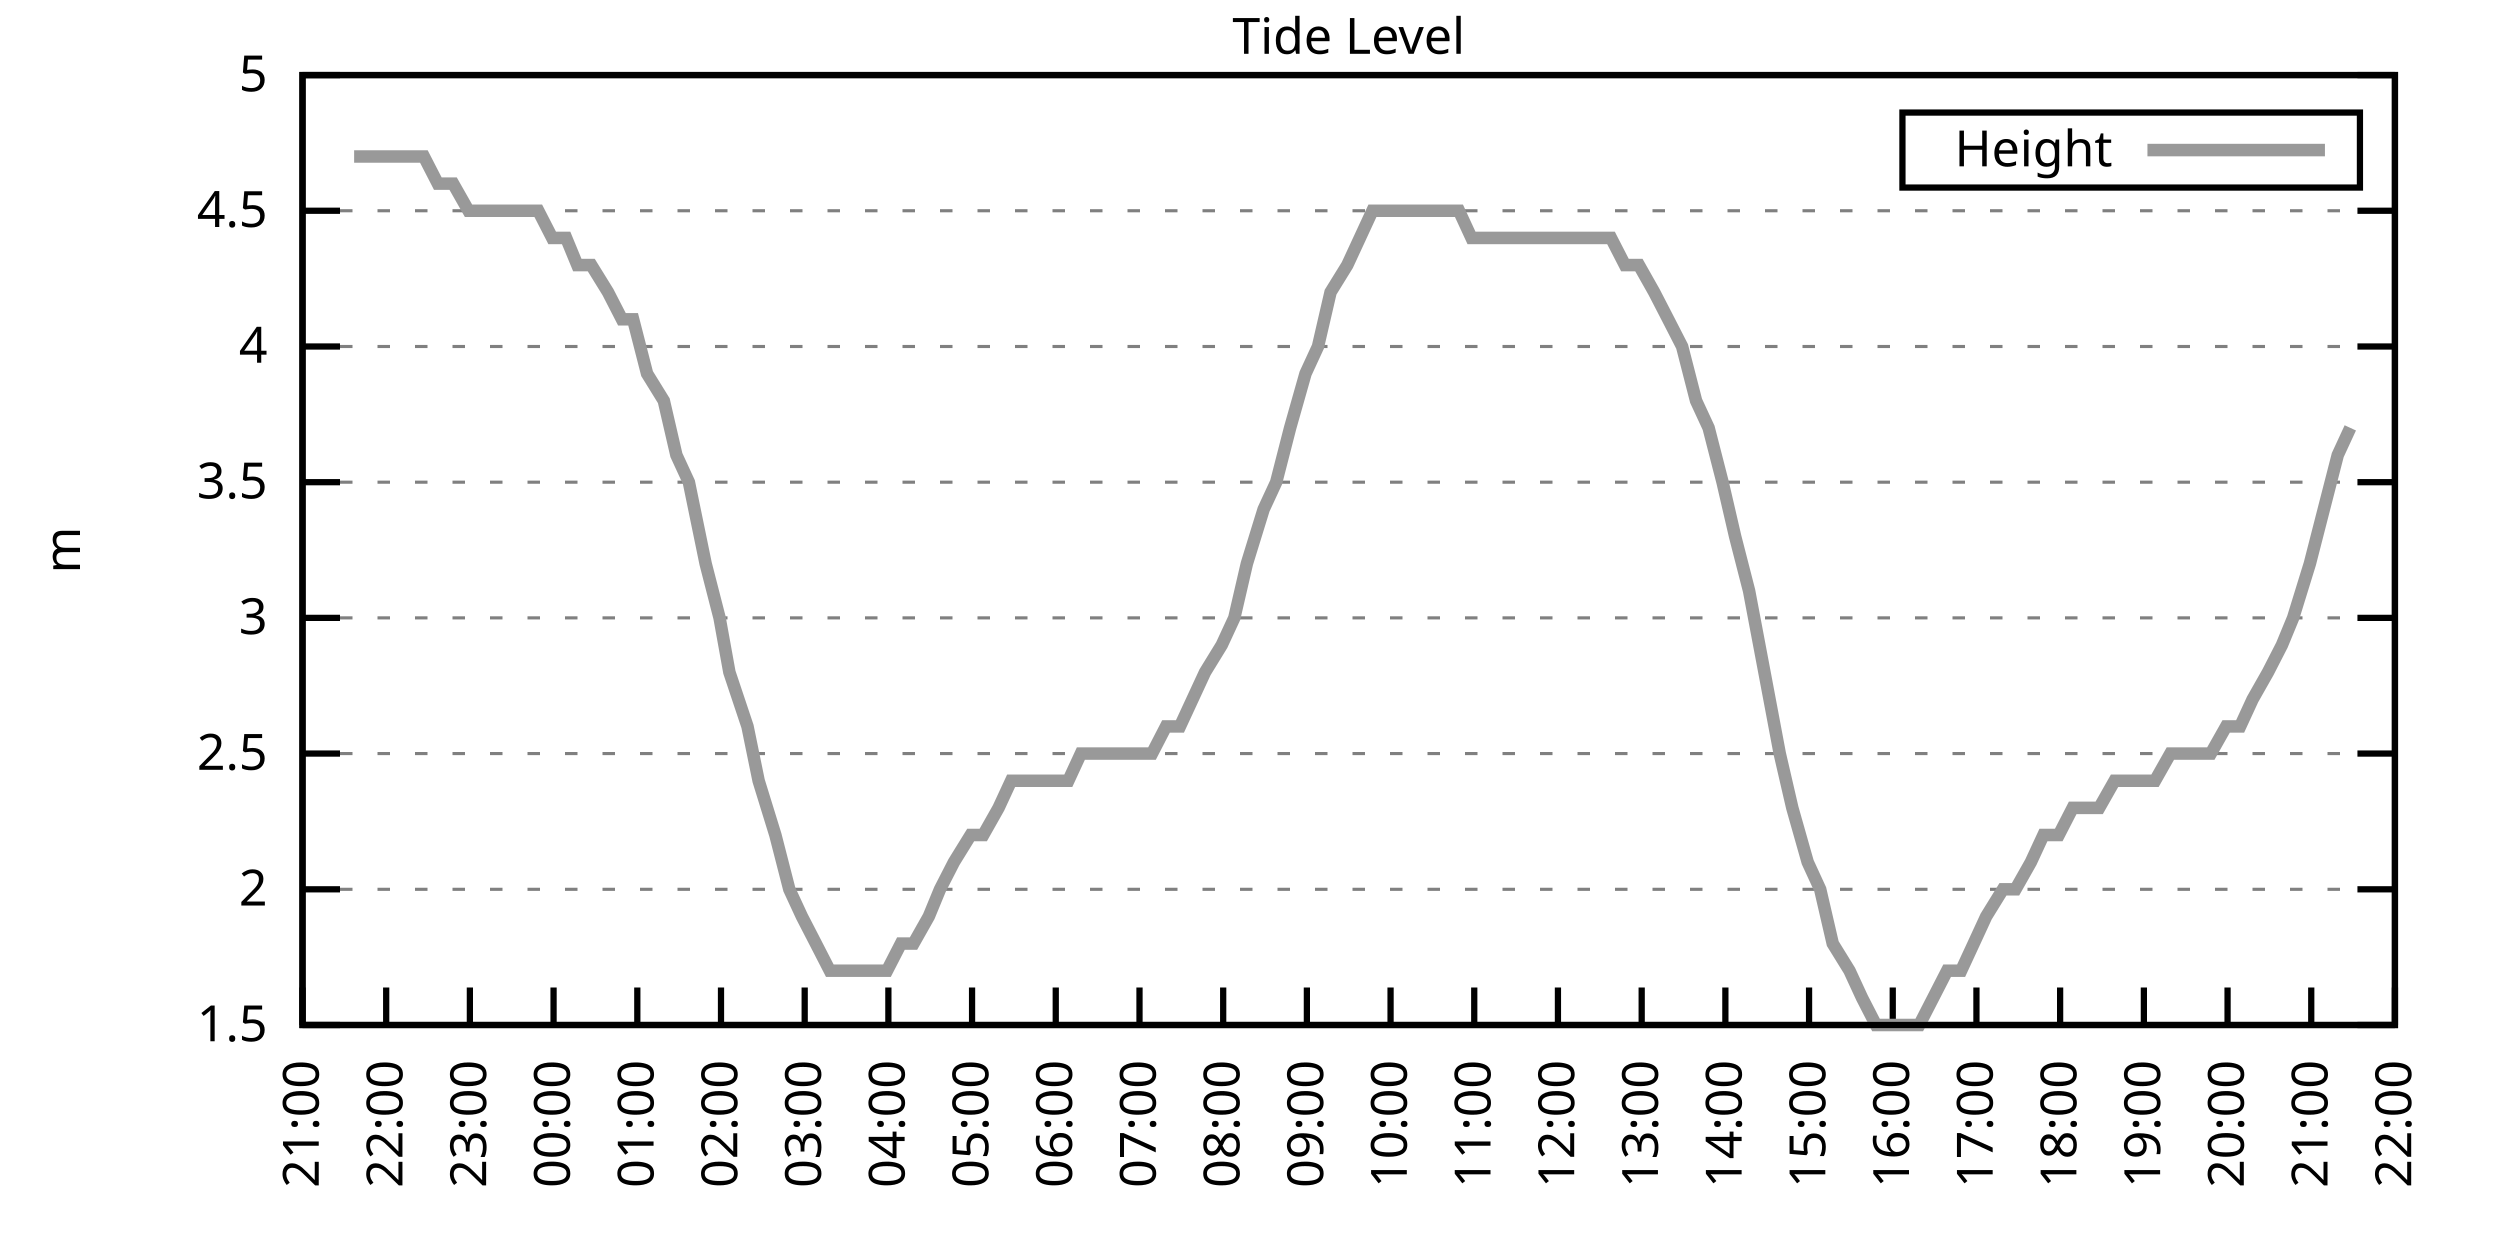
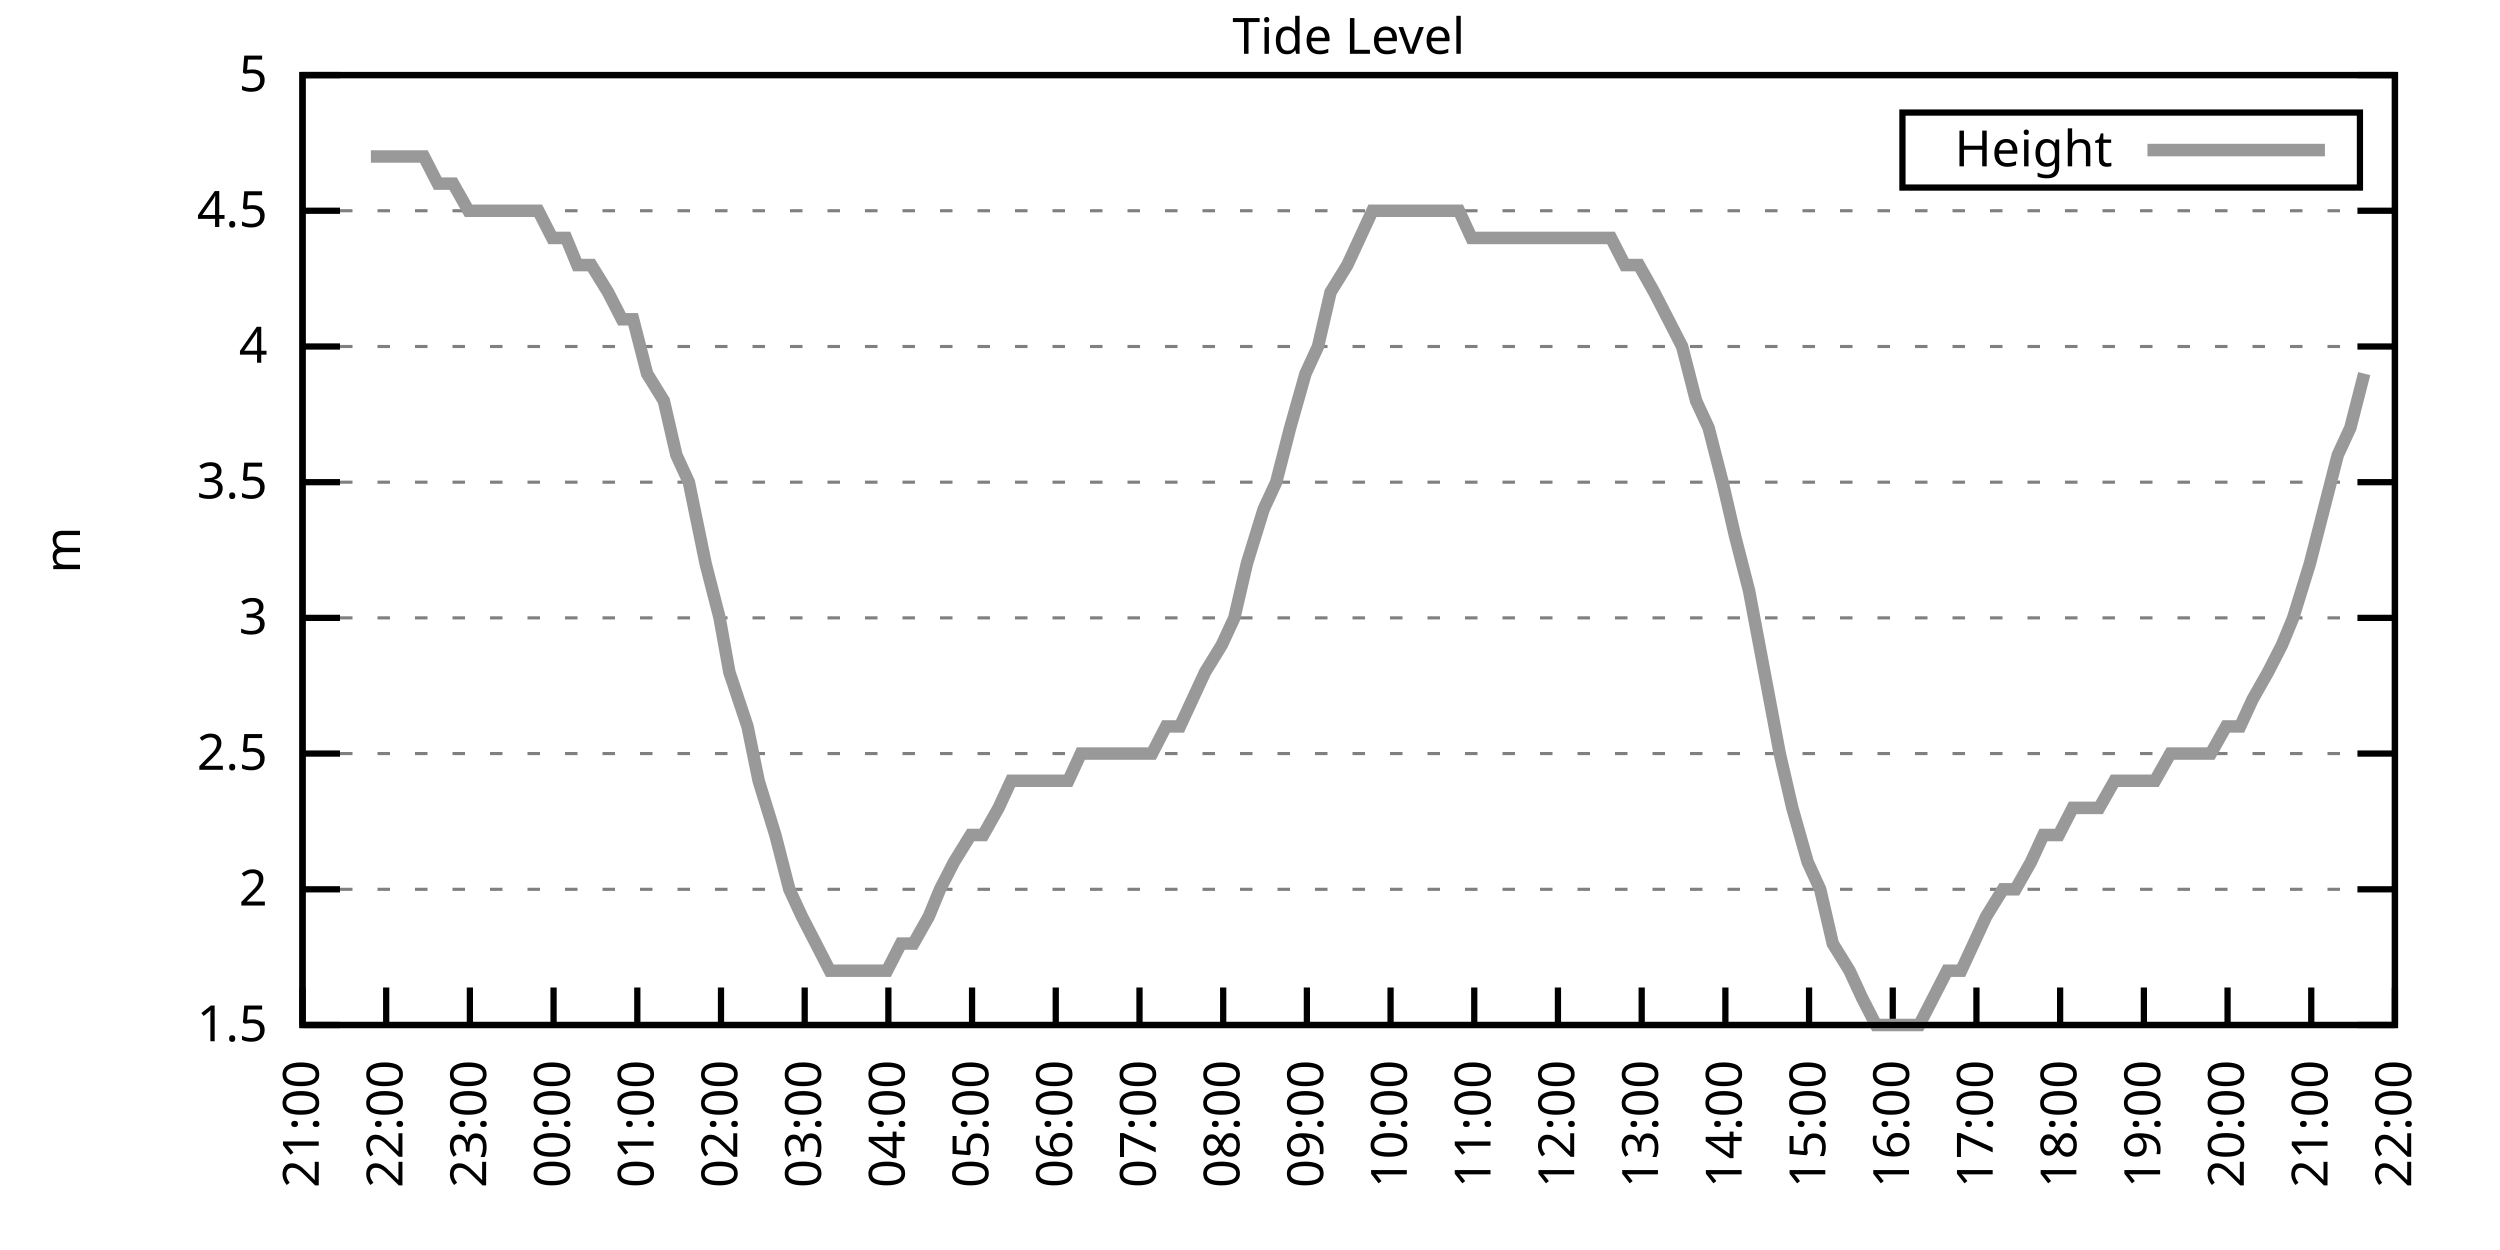
<svg xmlns="http://www.w3.org/2000/svg" xmlns:xlink="http://www.w3.org/1999/xlink" width="400" height="200" viewBox="0 0 400 200">
  <g id="gnuplot_canvas">
    <rect x="0" y="0" width="400" height="200" fill="none" />
    <defs>
      <circle id="gpDot" r="0.5" stroke-width="0.5" stroke="currentColor" />
      <path id="gpPt0" stroke-width="0.333" stroke="currentColor" d="M-1,0 h2 M0,-1 v2" />
      <path id="gpPt1" stroke-width="0.333" stroke="currentColor" d="M-1,-1 L1,1 M1,-1 L-1,1" />
      <path id="gpPt2" stroke-width="0.333" stroke="currentColor" d="M-1,0 L1,0 M0,-1 L0,1 M-1,-1 L1,1 M-1,1 L1,-1" />
      <rect id="gpPt3" stroke-width="0.333" stroke="currentColor" x="-1" y="-1" width="2" height="2" />
      <rect id="gpPt4" stroke-width="0.333" stroke="currentColor" fill="currentColor" x="-1" y="-1" width="2" height="2" />
      <circle id="gpPt5" stroke-width="0.333" stroke="currentColor" cx="0" cy="0" r="1" />
      <use xlink:href="#gpPt5" id="gpPt6" fill="currentColor" stroke="none" />
      <path id="gpPt7" stroke-width="0.333" stroke="currentColor" d="M0,-1.33 L-1.33,0.67 L1.33,0.67 z" />
      <use xlink:href="#gpPt7" id="gpPt8" fill="currentColor" stroke="none" />
      <use xlink:href="#gpPt7" id="gpPt9" stroke="currentColor" transform="rotate(180)" />
      <use xlink:href="#gpPt9" id="gpPt10" fill="currentColor" stroke="none" />
      <use xlink:href="#gpPt3" id="gpPt11" stroke="currentColor" transform="rotate(45)" />
      <use xlink:href="#gpPt11" id="gpPt12" fill="currentColor" stroke="none" />
      <path id="gpPt13" stroke-width="0.333" stroke="currentColor" d="M0,1.330 L1.265,0.411 L0.782,-1.067 L-0.782,-1.076 L-1.265,0.411 z" />
      <use xlink:href="#gpPt13" id="gpPt14" fill="currentColor" stroke="none" />
      <filter id="textbox" filterUnits="objectBoundingBox" x="0" y="0" height="1" width="1">
        <feFlood flood-color="white" flood-opacity="1" result="bgnd" />
        <feComposite in="SourceGraphic" in2="bgnd" operator="atop" />
      </filter>
      <filter id="greybox" filterUnits="objectBoundingBox" x="0" y="0" height="1" width="1">
        <feFlood flood-color="lightgrey" flood-opacity="1" result="grey" />
        <feComposite in="SourceGraphic" in2="grey" operator="atop" />
      </filter>
    </defs>
    <g fill="none" color="white" stroke="currentColor" stroke-width="1.00" stroke-linecap="butt" stroke-linejoin="miter">
</g>
    <g fill="none" color="black" stroke="currentColor" stroke-width="1.00" stroke-linecap="butt" stroke-linejoin="miter">
      <g stroke="none" shape-rendering="crispEdges">
        <polygon fill="rgb(255, 255, 255)" points="48.40,164.00 383.18,164.00 383.18,12.02 48.40,12.02 " />
      </g>
    </g>
    <g fill="none" color="black" stroke="currentColor" stroke-width="1.00" stroke-linecap="butt" stroke-linejoin="miter">
</g>
    <g fill="none" color="black" stroke="black" stroke-width="0.50" stroke-linecap="butt" stroke-linejoin="miter">
</g>
    <g fill="none" color="gray" stroke="currentColor" stroke-width="0.50" stroke-linecap="butt" stroke-linejoin="miter">
      <path stroke="gray" stroke-dasharray="2,4" class="gridline" d="M48.40,164.00 L383.19,164.00  " />
    </g>
    <g fill="none" color="gray" stroke="gray" stroke-width="1.00" stroke-linecap="butt" stroke-linejoin="miter">
</g>
    <g fill="none" color="black" stroke="currentColor" stroke-width="1.00" stroke-linecap="butt" stroke-linejoin="miter">
      <path stroke="black" d="M48.40,164.00 L54.40,164.00 M383.19,164.00 L377.19,164.00  " />
      <g transform="translate(42.80,166.60)" stroke="none" fill="black" font-family="Sans" font-size="8.00" text-anchor="end">
        <text>
          <tspan font-family="Sans"> 1.5</tspan>
        </text>
      </g>
    </g>
    <g fill="none" color="black" stroke="currentColor" stroke-width="1.00" stroke-linecap="butt" stroke-linejoin="miter">
</g>
    <g fill="none" color="black" stroke="black" stroke-width="0.50" stroke-linecap="butt" stroke-linejoin="miter">
</g>
    <g fill="none" color="gray" stroke="currentColor" stroke-width="0.50" stroke-linecap="butt" stroke-linejoin="miter">
      <path stroke="gray" stroke-dasharray="2,4" class="gridline" d="M48.40,142.29 L383.19,142.29  " />
    </g>
    <g fill="none" color="gray" stroke="gray" stroke-width="1.00" stroke-linecap="butt" stroke-linejoin="miter">
</g>
    <g fill="none" color="black" stroke="currentColor" stroke-width="1.00" stroke-linecap="butt" stroke-linejoin="miter">
      <path stroke="black" d="M48.40,142.29 L54.40,142.29 M383.19,142.29 L377.19,142.29  " />
      <g transform="translate(42.80,144.89)" stroke="none" fill="black" font-family="Sans" font-size="8.00" text-anchor="end">
        <text>
          <tspan font-family="Sans"> 2</tspan>
        </text>
      </g>
    </g>
    <g fill="none" color="black" stroke="currentColor" stroke-width="1.00" stroke-linecap="butt" stroke-linejoin="miter">
</g>
    <g fill="none" color="black" stroke="black" stroke-width="0.50" stroke-linecap="butt" stroke-linejoin="miter">
</g>
    <g fill="none" color="gray" stroke="currentColor" stroke-width="0.50" stroke-linecap="butt" stroke-linejoin="miter">
      <path stroke="gray" stroke-dasharray="2,4" class="gridline" d="M48.40,120.57 L383.19,120.57  " />
    </g>
    <g fill="none" color="gray" stroke="gray" stroke-width="1.00" stroke-linecap="butt" stroke-linejoin="miter">
</g>
    <g fill="none" color="black" stroke="currentColor" stroke-width="1.00" stroke-linecap="butt" stroke-linejoin="miter">
      <path stroke="black" d="M48.40,120.57 L54.40,120.57 M383.19,120.57 L377.19,120.57  " />
      <g transform="translate(42.80,123.17)" stroke="none" fill="black" font-family="Sans" font-size="8.00" text-anchor="end">
        <text>
          <tspan font-family="Sans"> 2.5</tspan>
        </text>
      </g>
    </g>
    <g fill="none" color="black" stroke="currentColor" stroke-width="1.00" stroke-linecap="butt" stroke-linejoin="miter">
</g>
    <g fill="none" color="black" stroke="black" stroke-width="0.50" stroke-linecap="butt" stroke-linejoin="miter">
</g>
    <g fill="none" color="gray" stroke="currentColor" stroke-width="0.50" stroke-linecap="butt" stroke-linejoin="miter">
      <path stroke="gray" stroke-dasharray="2,4" class="gridline" d="M48.40,98.86 L383.19,98.86  " />
    </g>
    <g fill="none" color="gray" stroke="gray" stroke-width="1.00" stroke-linecap="butt" stroke-linejoin="miter">
</g>
    <g fill="none" color="black" stroke="currentColor" stroke-width="1.00" stroke-linecap="butt" stroke-linejoin="miter">
      <path stroke="black" d="M48.40,98.86 L54.40,98.86 M383.19,98.86 L377.19,98.86  " />
      <g transform="translate(42.80,101.46)" stroke="none" fill="black" font-family="Sans" font-size="8.00" text-anchor="end">
        <text>
          <tspan font-family="Sans"> 3</tspan>
        </text>
      </g>
    </g>
    <g fill="none" color="black" stroke="currentColor" stroke-width="1.00" stroke-linecap="butt" stroke-linejoin="miter">
</g>
    <g fill="none" color="black" stroke="black" stroke-width="0.50" stroke-linecap="butt" stroke-linejoin="miter">
</g>
    <g fill="none" color="gray" stroke="currentColor" stroke-width="0.50" stroke-linecap="butt" stroke-linejoin="miter">
      <path stroke="gray" stroke-dasharray="2,4" class="gridline" d="M48.40,77.15 L383.19,77.15  " />
    </g>
    <g fill="none" color="gray" stroke="gray" stroke-width="1.00" stroke-linecap="butt" stroke-linejoin="miter">
</g>
    <g fill="none" color="black" stroke="currentColor" stroke-width="1.00" stroke-linecap="butt" stroke-linejoin="miter">
      <path stroke="black" d="M48.40,77.15 L54.40,77.15 M383.19,77.15 L377.19,77.15  " />
      <g transform="translate(42.80,79.75)" stroke="none" fill="black" font-family="Sans" font-size="8.00" text-anchor="end">
        <text>
          <tspan font-family="Sans"> 3.5</tspan>
        </text>
      </g>
    </g>
    <g fill="none" color="black" stroke="currentColor" stroke-width="1.00" stroke-linecap="butt" stroke-linejoin="miter">
</g>
    <g fill="none" color="black" stroke="black" stroke-width="0.50" stroke-linecap="butt" stroke-linejoin="miter">
</g>
    <g fill="none" color="gray" stroke="currentColor" stroke-width="0.50" stroke-linecap="butt" stroke-linejoin="miter">
      <path stroke="gray" stroke-dasharray="2,4" class="gridline" d="M48.40,55.44 L383.19,55.44  " />
    </g>
    <g fill="none" color="gray" stroke="gray" stroke-width="1.00" stroke-linecap="butt" stroke-linejoin="miter">
</g>
    <g fill="none" color="black" stroke="currentColor" stroke-width="1.00" stroke-linecap="butt" stroke-linejoin="miter">
      <path stroke="black" d="M48.40,55.44 L54.40,55.44 M383.19,55.44 L377.19,55.44  " />
      <g transform="translate(42.80,58.04)" stroke="none" fill="black" font-family="Sans" font-size="8.00" text-anchor="end">
        <text>
          <tspan font-family="Sans"> 4</tspan>
        </text>
      </g>
    </g>
    <g fill="none" color="black" stroke="currentColor" stroke-width="1.00" stroke-linecap="butt" stroke-linejoin="miter">
</g>
    <g fill="none" color="black" stroke="black" stroke-width="0.50" stroke-linecap="butt" stroke-linejoin="miter">
</g>
    <g fill="none" color="gray" stroke="currentColor" stroke-width="0.50" stroke-linecap="butt" stroke-linejoin="miter">
      <path stroke="gray" stroke-dasharray="2,4" class="gridline" d="M48.40,33.72 L383.19,33.72  " />
    </g>
    <g fill="none" color="gray" stroke="gray" stroke-width="1.00" stroke-linecap="butt" stroke-linejoin="miter">
</g>
    <g fill="none" color="black" stroke="currentColor" stroke-width="1.00" stroke-linecap="butt" stroke-linejoin="miter">
      <path stroke="black" d="M48.40,33.72 L54.40,33.72 M383.19,33.72 L377.19,33.72  " />
      <g transform="translate(42.80,36.32)" stroke="none" fill="black" font-family="Sans" font-size="8.00" text-anchor="end">
        <text>
          <tspan font-family="Sans"> 4.5</tspan>
        </text>
      </g>
    </g>
    <g fill="none" color="black" stroke="currentColor" stroke-width="1.00" stroke-linecap="butt" stroke-linejoin="miter">
</g>
    <g fill="none" color="black" stroke="black" stroke-width="0.50" stroke-linecap="butt" stroke-linejoin="miter">
</g>
    <g fill="none" color="gray" stroke="currentColor" stroke-width="0.50" stroke-linecap="butt" stroke-linejoin="miter">
      <path stroke="gray" stroke-dasharray="2,4" class="gridline" d="M48.40,12.01 L383.19,12.01  " />
    </g>
    <g fill="none" color="gray" stroke="gray" stroke-width="1.00" stroke-linecap="butt" stroke-linejoin="miter">
</g>
    <g fill="none" color="black" stroke="currentColor" stroke-width="1.00" stroke-linecap="butt" stroke-linejoin="miter">
      <path stroke="black" d="M48.40,12.01 L54.40,12.01 M383.19,12.01 L377.19,12.01  " />
      <g transform="translate(42.80,14.61)" stroke="none" fill="black" font-family="Sans" font-size="8.00" text-anchor="end">
        <text>
          <tspan font-family="Sans"> 5</tspan>
        </text>
      </g>
    </g>
    <g fill="none" color="black" stroke="currentColor" stroke-width="1.00" stroke-linecap="butt" stroke-linejoin="miter">
      <path stroke="black" d="M48.40,164.00 L48.40,158.00  " />
      <g transform="translate(51.00,169.60) rotate(270.00)" stroke="none" fill="black" font-family="Sans" font-size="8.00" text-anchor="end">
        <text>
          <tspan font-family="Sans">21:00</tspan>
        </text>
      </g>
    </g>
    <g fill="none" color="black" stroke="currentColor" stroke-width="1.00" stroke-linecap="butt" stroke-linejoin="miter">
      <path stroke="black" d="M61.79,164.00 L61.79,158.00  " />
      <g transform="translate(64.39,169.60) rotate(270.00)" stroke="none" fill="black" font-family="Sans" font-size="8.00" text-anchor="end">
        <text>
          <tspan font-family="Sans">22:00</tspan>
        </text>
      </g>
    </g>
    <g fill="none" color="black" stroke="currentColor" stroke-width="1.00" stroke-linecap="butt" stroke-linejoin="miter">
      <path stroke="black" d="M75.18,164.00 L75.18,158.00  " />
      <g transform="translate(77.78,169.60) rotate(270.00)" stroke="none" fill="black" font-family="Sans" font-size="8.00" text-anchor="end">
        <text>
          <tspan font-family="Sans">23:00</tspan>
        </text>
      </g>
    </g>
    <g fill="none" color="black" stroke="currentColor" stroke-width="1.00" stroke-linecap="butt" stroke-linejoin="miter">
      <path stroke="black" d="M88.57,164.00 L88.57,158.00  " />
      <g transform="translate(91.17,169.60) rotate(270.00)" stroke="none" fill="black" font-family="Sans" font-size="8.00" text-anchor="end">
        <text>
          <tspan font-family="Sans">00:00</tspan>
        </text>
      </g>
    </g>
    <g fill="none" color="black" stroke="currentColor" stroke-width="1.00" stroke-linecap="butt" stroke-linejoin="miter">
      <path stroke="black" d="M101.97,164.00 L101.97,158.00  " />
      <g transform="translate(104.57,169.60) rotate(270.00)" stroke="none" fill="black" font-family="Sans" font-size="8.00" text-anchor="end">
        <text>
          <tspan font-family="Sans">01:00</tspan>
        </text>
      </g>
    </g>
    <g fill="none" color="black" stroke="currentColor" stroke-width="1.00" stroke-linecap="butt" stroke-linejoin="miter">
      <path stroke="black" d="M115.36,164.00 L115.36,158.00  " />
      <g transform="translate(117.96,169.60) rotate(270.00)" stroke="none" fill="black" font-family="Sans" font-size="8.00" text-anchor="end">
        <text>
          <tspan font-family="Sans">02:00</tspan>
        </text>
      </g>
    </g>
    <g fill="none" color="black" stroke="currentColor" stroke-width="1.00" stroke-linecap="butt" stroke-linejoin="miter">
      <path stroke="black" d="M128.75,164.00 L128.75,158.00  " />
      <g transform="translate(131.35,169.60) rotate(270.00)" stroke="none" fill="black" font-family="Sans" font-size="8.00" text-anchor="end">
        <text>
          <tspan font-family="Sans">03:00</tspan>
        </text>
      </g>
    </g>
    <g fill="none" color="black" stroke="currentColor" stroke-width="1.00" stroke-linecap="butt" stroke-linejoin="miter">
      <path stroke="black" d="M142.14,164.00 L142.14,158.00  " />
      <g transform="translate(144.74,169.60) rotate(270.00)" stroke="none" fill="black" font-family="Sans" font-size="8.00" text-anchor="end">
        <text>
          <tspan font-family="Sans">04:00</tspan>
        </text>
      </g>
    </g>
    <g fill="none" color="black" stroke="currentColor" stroke-width="1.00" stroke-linecap="butt" stroke-linejoin="miter">
      <path stroke="black" d="M155.53,164.00 L155.53,158.00  " />
      <g transform="translate(158.13,169.60) rotate(270.00)" stroke="none" fill="black" font-family="Sans" font-size="8.00" text-anchor="end">
        <text>
          <tspan font-family="Sans">05:00</tspan>
        </text>
      </g>
    </g>
    <g fill="none" color="black" stroke="currentColor" stroke-width="1.00" stroke-linecap="butt" stroke-linejoin="miter">
      <path stroke="black" d="M168.92,164.00 L168.92,158.00  " />
      <g transform="translate(171.52,169.60) rotate(270.00)" stroke="none" fill="black" font-family="Sans" font-size="8.00" text-anchor="end">
        <text>
          <tspan font-family="Sans">06:00</tspan>
        </text>
      </g>
    </g>
    <g fill="none" color="black" stroke="currentColor" stroke-width="1.00" stroke-linecap="butt" stroke-linejoin="miter">
      <path stroke="black" d="M182.32,164.00 L182.32,158.00  " />
      <g transform="translate(184.92,169.60) rotate(270.00)" stroke="none" fill="black" font-family="Sans" font-size="8.00" text-anchor="end">
        <text>
          <tspan font-family="Sans">07:00</tspan>
        </text>
      </g>
    </g>
    <g fill="none" color="black" stroke="currentColor" stroke-width="1.00" stroke-linecap="butt" stroke-linejoin="miter">
      <path stroke="black" d="M195.71,164.00 L195.71,158.00  " />
      <g transform="translate(198.31,169.60) rotate(270.00)" stroke="none" fill="black" font-family="Sans" font-size="8.00" text-anchor="end">
        <text>
          <tspan font-family="Sans">08:00</tspan>
        </text>
      </g>
    </g>
    <g fill="none" color="black" stroke="currentColor" stroke-width="1.00" stroke-linecap="butt" stroke-linejoin="miter">
      <path stroke="black" d="M209.10,164.00 L209.10,158.00  " />
      <g transform="translate(211.70,169.60) rotate(270.00)" stroke="none" fill="black" font-family="Sans" font-size="8.00" text-anchor="end">
        <text>
          <tspan font-family="Sans">09:00</tspan>
        </text>
      </g>
    </g>
    <g fill="none" color="black" stroke="currentColor" stroke-width="1.00" stroke-linecap="butt" stroke-linejoin="miter">
      <path stroke="black" d="M222.49,164.00 L222.49,158.00  " />
      <g transform="translate(225.09,169.60) rotate(270.00)" stroke="none" fill="black" font-family="Sans" font-size="8.00" text-anchor="end">
        <text>
          <tspan font-family="Sans">10:00</tspan>
        </text>
      </g>
    </g>
    <g fill="none" color="black" stroke="currentColor" stroke-width="1.00" stroke-linecap="butt" stroke-linejoin="miter">
      <path stroke="black" d="M235.88,164.00 L235.88,158.00  " />
      <g transform="translate(238.48,169.60) rotate(270.00)" stroke="none" fill="black" font-family="Sans" font-size="8.00" text-anchor="end">
        <text>
          <tspan font-family="Sans">11:00</tspan>
        </text>
      </g>
    </g>
    <g fill="none" color="black" stroke="currentColor" stroke-width="1.00" stroke-linecap="butt" stroke-linejoin="miter">
      <path stroke="black" d="M249.27,164.00 L249.27,158.00  " />
      <g transform="translate(251.87,169.60) rotate(270.00)" stroke="none" fill="black" font-family="Sans" font-size="8.00" text-anchor="end">
        <text>
          <tspan font-family="Sans">12:00</tspan>
        </text>
      </g>
    </g>
    <g fill="none" color="black" stroke="currentColor" stroke-width="1.00" stroke-linecap="butt" stroke-linejoin="miter">
      <path stroke="black" d="M262.67,164.00 L262.67,158.00  " />
      <g transform="translate(265.27,169.60) rotate(270.00)" stroke="none" fill="black" font-family="Sans" font-size="8.00" text-anchor="end">
        <text>
          <tspan font-family="Sans">13:00</tspan>
        </text>
      </g>
    </g>
    <g fill="none" color="black" stroke="currentColor" stroke-width="1.00" stroke-linecap="butt" stroke-linejoin="miter">
      <path stroke="black" d="M276.06,164.00 L276.06,158.00  " />
      <g transform="translate(278.66,169.60) rotate(270.00)" stroke="none" fill="black" font-family="Sans" font-size="8.00" text-anchor="end">
        <text>
          <tspan font-family="Sans">14:00</tspan>
        </text>
      </g>
    </g>
    <g fill="none" color="black" stroke="currentColor" stroke-width="1.00" stroke-linecap="butt" stroke-linejoin="miter">
      <path stroke="black" d="M289.45,164.00 L289.45,158.00  " />
      <g transform="translate(292.05,169.60) rotate(270.00)" stroke="none" fill="black" font-family="Sans" font-size="8.00" text-anchor="end">
        <text>
          <tspan font-family="Sans">15:00</tspan>
        </text>
      </g>
    </g>
    <g fill="none" color="black" stroke="currentColor" stroke-width="1.00" stroke-linecap="butt" stroke-linejoin="miter">
      <path stroke="black" d="M302.84,164.00 L302.84,158.00  " />
      <g transform="translate(305.44,169.60) rotate(270.00)" stroke="none" fill="black" font-family="Sans" font-size="8.00" text-anchor="end">
        <text>
          <tspan font-family="Sans">16:00</tspan>
        </text>
      </g>
    </g>
    <g fill="none" color="black" stroke="currentColor" stroke-width="1.00" stroke-linecap="butt" stroke-linejoin="miter">
      <path stroke="black" d="M316.23,164.00 L316.23,158.00  " />
      <g transform="translate(318.83,169.60) rotate(270.00)" stroke="none" fill="black" font-family="Sans" font-size="8.00" text-anchor="end">
        <text>
          <tspan font-family="Sans">17:00</tspan>
        </text>
      </g>
    </g>
    <g fill="none" color="black" stroke="currentColor" stroke-width="1.00" stroke-linecap="butt" stroke-linejoin="miter">
      <path stroke="black" d="M329.62,164.00 L329.62,158.00  " />
      <g transform="translate(332.22,169.60) rotate(270.00)" stroke="none" fill="black" font-family="Sans" font-size="8.00" text-anchor="end">
        <text>
          <tspan font-family="Sans">18:00</tspan>
        </text>
      </g>
    </g>
    <g fill="none" color="black" stroke="currentColor" stroke-width="1.00" stroke-linecap="butt" stroke-linejoin="miter">
      <path stroke="black" d="M343.02,164.00 L343.02,158.00  " />
      <g transform="translate(345.62,169.60) rotate(270.00)" stroke="none" fill="black" font-family="Sans" font-size="8.00" text-anchor="end">
        <text>
          <tspan font-family="Sans">19:00</tspan>
        </text>
      </g>
    </g>
    <g fill="none" color="black" stroke="currentColor" stroke-width="1.00" stroke-linecap="butt" stroke-linejoin="miter">
      <path stroke="black" d="M356.41,164.00 L356.41,158.00  " />
      <g transform="translate(359.01,169.60) rotate(270.00)" stroke="none" fill="black" font-family="Sans" font-size="8.00" text-anchor="end">
        <text>
          <tspan font-family="Sans">20:00</tspan>
        </text>
      </g>
    </g>
    <g fill="none" color="black" stroke="currentColor" stroke-width="1.00" stroke-linecap="butt" stroke-linejoin="miter">
      <path stroke="black" d="M369.80,164.00 L369.80,158.00  " />
      <g transform="translate(372.40,169.60) rotate(270.00)" stroke="none" fill="black" font-family="Sans" font-size="8.00" text-anchor="end">
        <text>
          <tspan font-family="Sans">21:00</tspan>
        </text>
      </g>
    </g>
    <g fill="none" color="black" stroke="currentColor" stroke-width="1.00" stroke-linecap="butt" stroke-linejoin="miter">
      <path stroke="black" d="M383.19,164.00 L383.19,158.00  " />
      <g transform="translate(385.79,169.60) rotate(270.00)" stroke="none" fill="black" font-family="Sans" font-size="8.00" text-anchor="end">
        <text>
          <tspan font-family="Sans">22:00</tspan>
        </text>
      </g>
    </g>
    <g fill="none" color="black" stroke="currentColor" stroke-width="1.00" stroke-linecap="butt" stroke-linejoin="miter">
</g>
    <g fill="none" color="black" stroke="currentColor" stroke-width="1.00" stroke-linecap="butt" stroke-linejoin="miter">
      <path stroke="black" d="M48.40,12.01 L48.40,164.00 L383.19,164.00 L383.19,12.01 L48.40,12.01 Z  " />
    </g>
    <g fill="none" color="black" stroke="currentColor" stroke-width="1.00" stroke-linecap="butt" stroke-linejoin="miter">
</g>
    <g fill="none" color="black" stroke="currentColor" stroke-width="1.00" stroke-linecap="butt" stroke-linejoin="miter">
      <path stroke="black" d="M304.39,30.01 L304.39,18.01 L377.59,18.01 L377.59,30.01 L304.39,30.01 Z  " />
    </g>
    <g id="Tide_level_plot_1">
      <g fill="none" color="white" stroke="black" stroke-width="2.00" stroke-linecap="butt" stroke-linejoin="miter">
</g>
      <g fill="none" color="black" stroke="currentColor" stroke-width="2.00" stroke-linecap="butt" stroke-linejoin="miter">
        <g transform="translate(337.99,26.61)" stroke="none" fill="black" font-family="Sans" font-size="8.00" text-anchor="end">
          <text>
            <tspan font-family="Sans">Height</tspan>
          </text>
        </g>
      </g>
      <g fill="none" color="black" stroke="currentColor" stroke-width="2.00" stroke-linecap="butt" stroke-linejoin="miter">
-         <path stroke="rgb(153, 153, 153)" d="M343.59,24.01 L371.99,24.01 M56.66,25.04 L59.34,25.04 L61.35,25.04 L63.58,25.04 L65.81,25.04 L67.82,25.04   L70.05,29.38 L72.50,29.38 L74.96,33.72 L77.19,33.72 L79.20,33.72 L81.43,33.72 L83.89,33.72 L86.12,33.72   L88.35,38.07 L90.58,38.07 L92.37,42.41 L94.60,42.41 L97.28,46.75 L99.51,51.09 L101.30,51.09 L103.53,59.78   L106.21,64.12 L108.22,72.81 L110.22,77.15 L112.90,90.18 L115.13,98.86 L116.70,107.55 L119.60,116.23 L121.38,124.92   L124.06,133.60 L126.29,142.29 L128.30,146.63 L130.54,150.97 L132.77,155.31 L135.00,155.31 L137.01,155.31 L139.46,155.31   L141.92,155.31 L144.15,150.97 L146.16,150.97 L148.61,146.63 L150.40,142.29 L152.63,137.94 L155.31,133.60 L157.32,133.60   L159.77,129.26 L161.78,124.92 L163.79,124.92 L166.02,124.92 L168.25,124.92 L170.93,124.92 L172.94,120.57 L174.95,120.57   L177.63,120.57 L179.86,120.57 L182.09,120.57 L184.32,120.57 L186.56,116.23 L188.79,116.23 L190.80,111.89 L192.81,107.55   L195.48,103.20 L197.49,98.86 L199.50,90.18 L202.18,81.49 L204.19,77.15 L206.42,68.46 L208.88,59.78 L210.88,55.44   L212.89,46.75 L215.57,42.41 L217.58,38.07 L219.59,33.72 L222.27,33.72 L224.05,33.72 L226.73,33.72 L228.96,33.72   L230.97,33.72 L233.43,33.72 L235.44,38.07 L237.89,38.07 L239.90,38.07 L242.36,38.07 L244.36,38.07 L246.37,38.07   L248.60,38.07 L251.28,38.07 L253.51,38.07 L255.52,38.07 L257.76,38.07 L259.99,42.41 L262.22,42.41 L264.67,46.75   L266.91,51.09 L269.14,55.44 L271.37,64.12 L273.38,68.46 L275.61,77.15 L277.62,85.83 L279.85,94.52 L282.31,107.55   L284.76,120.57 L286.77,129.26 L289.23,137.94 L291.23,142.29 L293.24,150.97 L295.92,155.31 L297.93,159.66 L300.16,164.00   L302.62,164.00 L304.85,164.00 L307.08,164.00 L309.31,159.66 L311.54,155.31 L313.78,155.31 L315.79,150.97 L317.79,146.63   L320.47,142.29 L322.48,142.29 L324.94,137.94 L326.95,133.60 L329.40,133.60 L331.63,129.26 L333.86,129.26 L335.87,129.26   L338.33,124.92 L340.34,124.92 L342.35,124.92 L344.80,124.92 L347.26,120.57 L349.04,120.57 L351.72,120.57 L353.73,120.57   L356.18,116.23 L358.42,116.23 L360.42,111.89 L362.88,107.55 L365.11,103.20 L366.90,98.86 L369.58,90.18 L371.81,81.49   L374.04,72.81 L376.05,68.46  " />
+         <path stroke="rgb(153, 153, 153)" d="M343.59,24.01 L371.99,24.01 M59.34,25.04 L61.35,25.04 L63.58,25.04 L65.81,25.04 L67.82,25.04 L70.05,29.38   L72.50,29.38 L74.96,33.72 L77.19,33.72 L79.20,33.72 L81.43,33.72 L83.89,33.72 L86.12,33.72 L88.35,38.07   L90.58,38.07 L92.37,42.41 L94.60,42.41 L97.28,46.75 L99.51,51.09 L101.30,51.09 L103.53,59.78 L106.21,64.12   L108.22,72.81 L110.22,77.15 L112.90,90.18 L115.13,98.86 L116.70,107.55 L119.60,116.23 L121.38,124.92 L124.06,133.60   L126.29,142.29 L128.30,146.63 L130.54,150.97 L132.77,155.31 L135.00,155.31 L137.01,155.31 L139.46,155.31 L141.92,155.31   L144.15,150.97 L146.16,150.97 L148.61,146.63 L150.40,142.29 L152.63,137.94 L155.31,133.60 L157.32,133.60 L159.77,129.26   L161.78,124.92 L163.79,124.92 L166.02,124.92 L168.25,124.92 L170.93,124.92 L172.94,120.57 L174.95,120.57 L177.63,120.57   L179.86,120.57 L182.09,120.57 L184.32,120.57 L186.56,116.23 L188.79,116.23 L190.80,111.89 L192.81,107.55 L195.48,103.20   L197.49,98.86 L199.50,90.18 L202.18,81.49 L204.19,77.15 L206.42,68.46 L208.88,59.78 L210.88,55.44 L212.89,46.75   L215.57,42.41 L217.58,38.07 L219.59,33.72 L222.27,33.72 L224.05,33.72 L226.73,33.72 L228.96,33.72 L230.97,33.72   L233.43,33.72 L235.44,38.07 L237.89,38.07 L239.90,38.07 L242.36,38.07 L244.36,38.07 L246.37,38.07 L248.60,38.07   L251.28,38.07 L253.51,38.07 L255.52,38.07 L257.76,38.07 L259.99,42.41 L262.22,42.41 L264.67,46.75 L266.91,51.09   L269.14,55.44 L271.37,64.12 L273.38,68.46 L275.61,77.15 L277.62,85.83 L279.85,94.52 L282.31,107.55 L284.76,120.57   L286.77,129.26 L289.23,137.94 L291.23,142.29 L293.24,150.97 L295.92,155.31 L297.93,159.66 L300.16,164.00 L302.62,164.00   L304.85,164.00 L307.08,164.00 L309.31,159.66 L311.54,155.31 L313.78,155.31 L315.79,150.97 L317.79,146.63 L320.47,142.29   L322.48,142.29 L324.94,137.94 L326.95,133.60 L329.40,133.60 L331.63,129.26 L333.86,129.26 L335.87,129.26 L338.33,124.92   L340.34,124.92 L342.35,124.92 L344.80,124.92 L347.26,120.57 L349.04,120.57 L351.72,120.57 L353.73,120.57 L356.18,116.23   L358.42,116.23 L360.42,111.89 L362.88,107.55 L365.11,103.20 L366.90,98.86 L369.58,90.18 L371.81,81.49 L374.04,72.81   L376.05,68.46 L378.28,59.78  " />
      </g>
    </g>
    <g fill="none" color="black" stroke="currentColor" stroke-width="2.00" stroke-linecap="butt" stroke-linejoin="miter">
</g>
    <g fill="none" color="black" stroke="black" stroke-width="1.00" stroke-linecap="butt" stroke-linejoin="miter">
</g>
    <g fill="none" color="black" stroke="currentColor" stroke-width="1.00" stroke-linecap="butt" stroke-linejoin="miter">
      <path stroke="black" d="M48.40,12.01 L48.40,164.00 L383.19,164.00 L383.19,12.01 L48.40,12.01 Z  " />
      <g transform="translate(12.80,88.01) rotate(270.00)" stroke="none" fill="black" font-family="Sans" font-size="8.00" text-anchor="middle">
        <text>
          <tspan font-family="Sans">m</tspan>
        </text>
      </g>
    </g>
    <g fill="none" color="black" stroke="currentColor" stroke-width="1.00" stroke-linecap="butt" stroke-linejoin="miter">
</g>
    <g fill="none" color="black" stroke="currentColor" stroke-width="1.00" stroke-linecap="butt" stroke-linejoin="miter">
      <g transform="translate(215.79,8.61)" stroke="none" fill="black" font-family="Sans" font-size="8.00" text-anchor="middle">
        <text>
          <tspan font-family="Sans">Tide Level</tspan>
        </text>
      </g>
    </g>
    <g fill="none" color="black" stroke="currentColor" stroke-width="1.00" stroke-linecap="butt" stroke-linejoin="miter">
</g>
  </g>
</svg>
